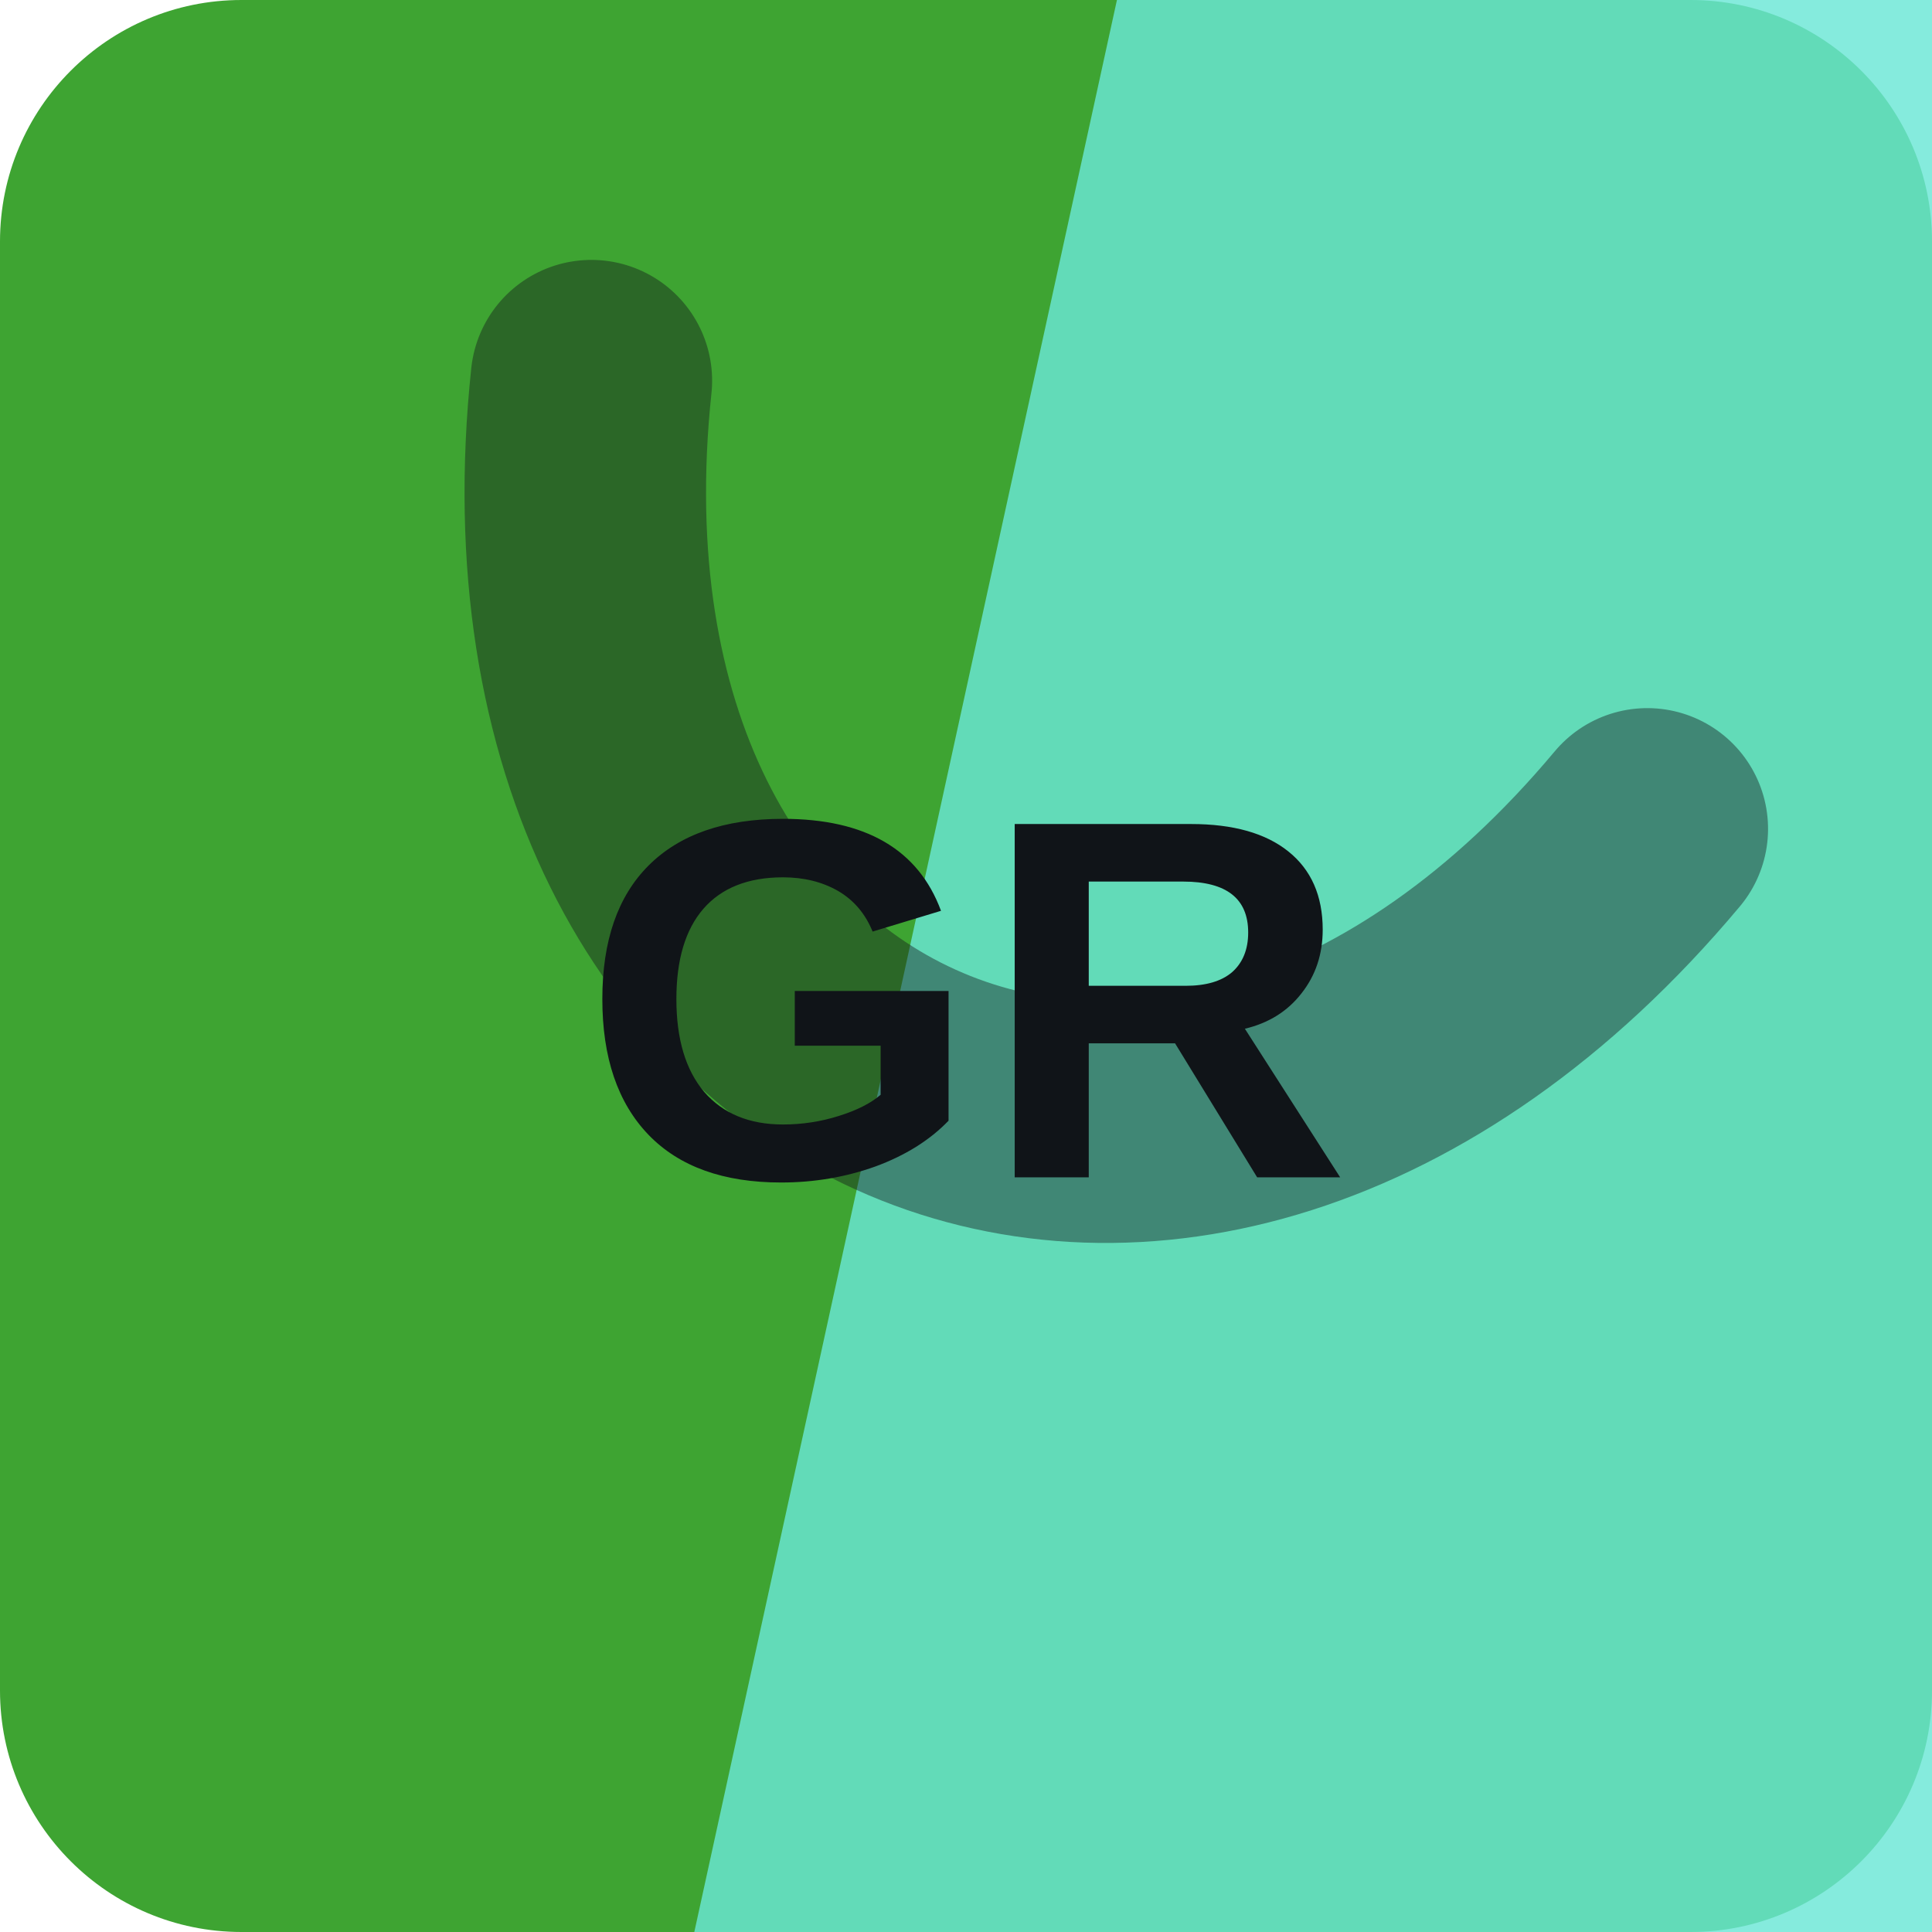
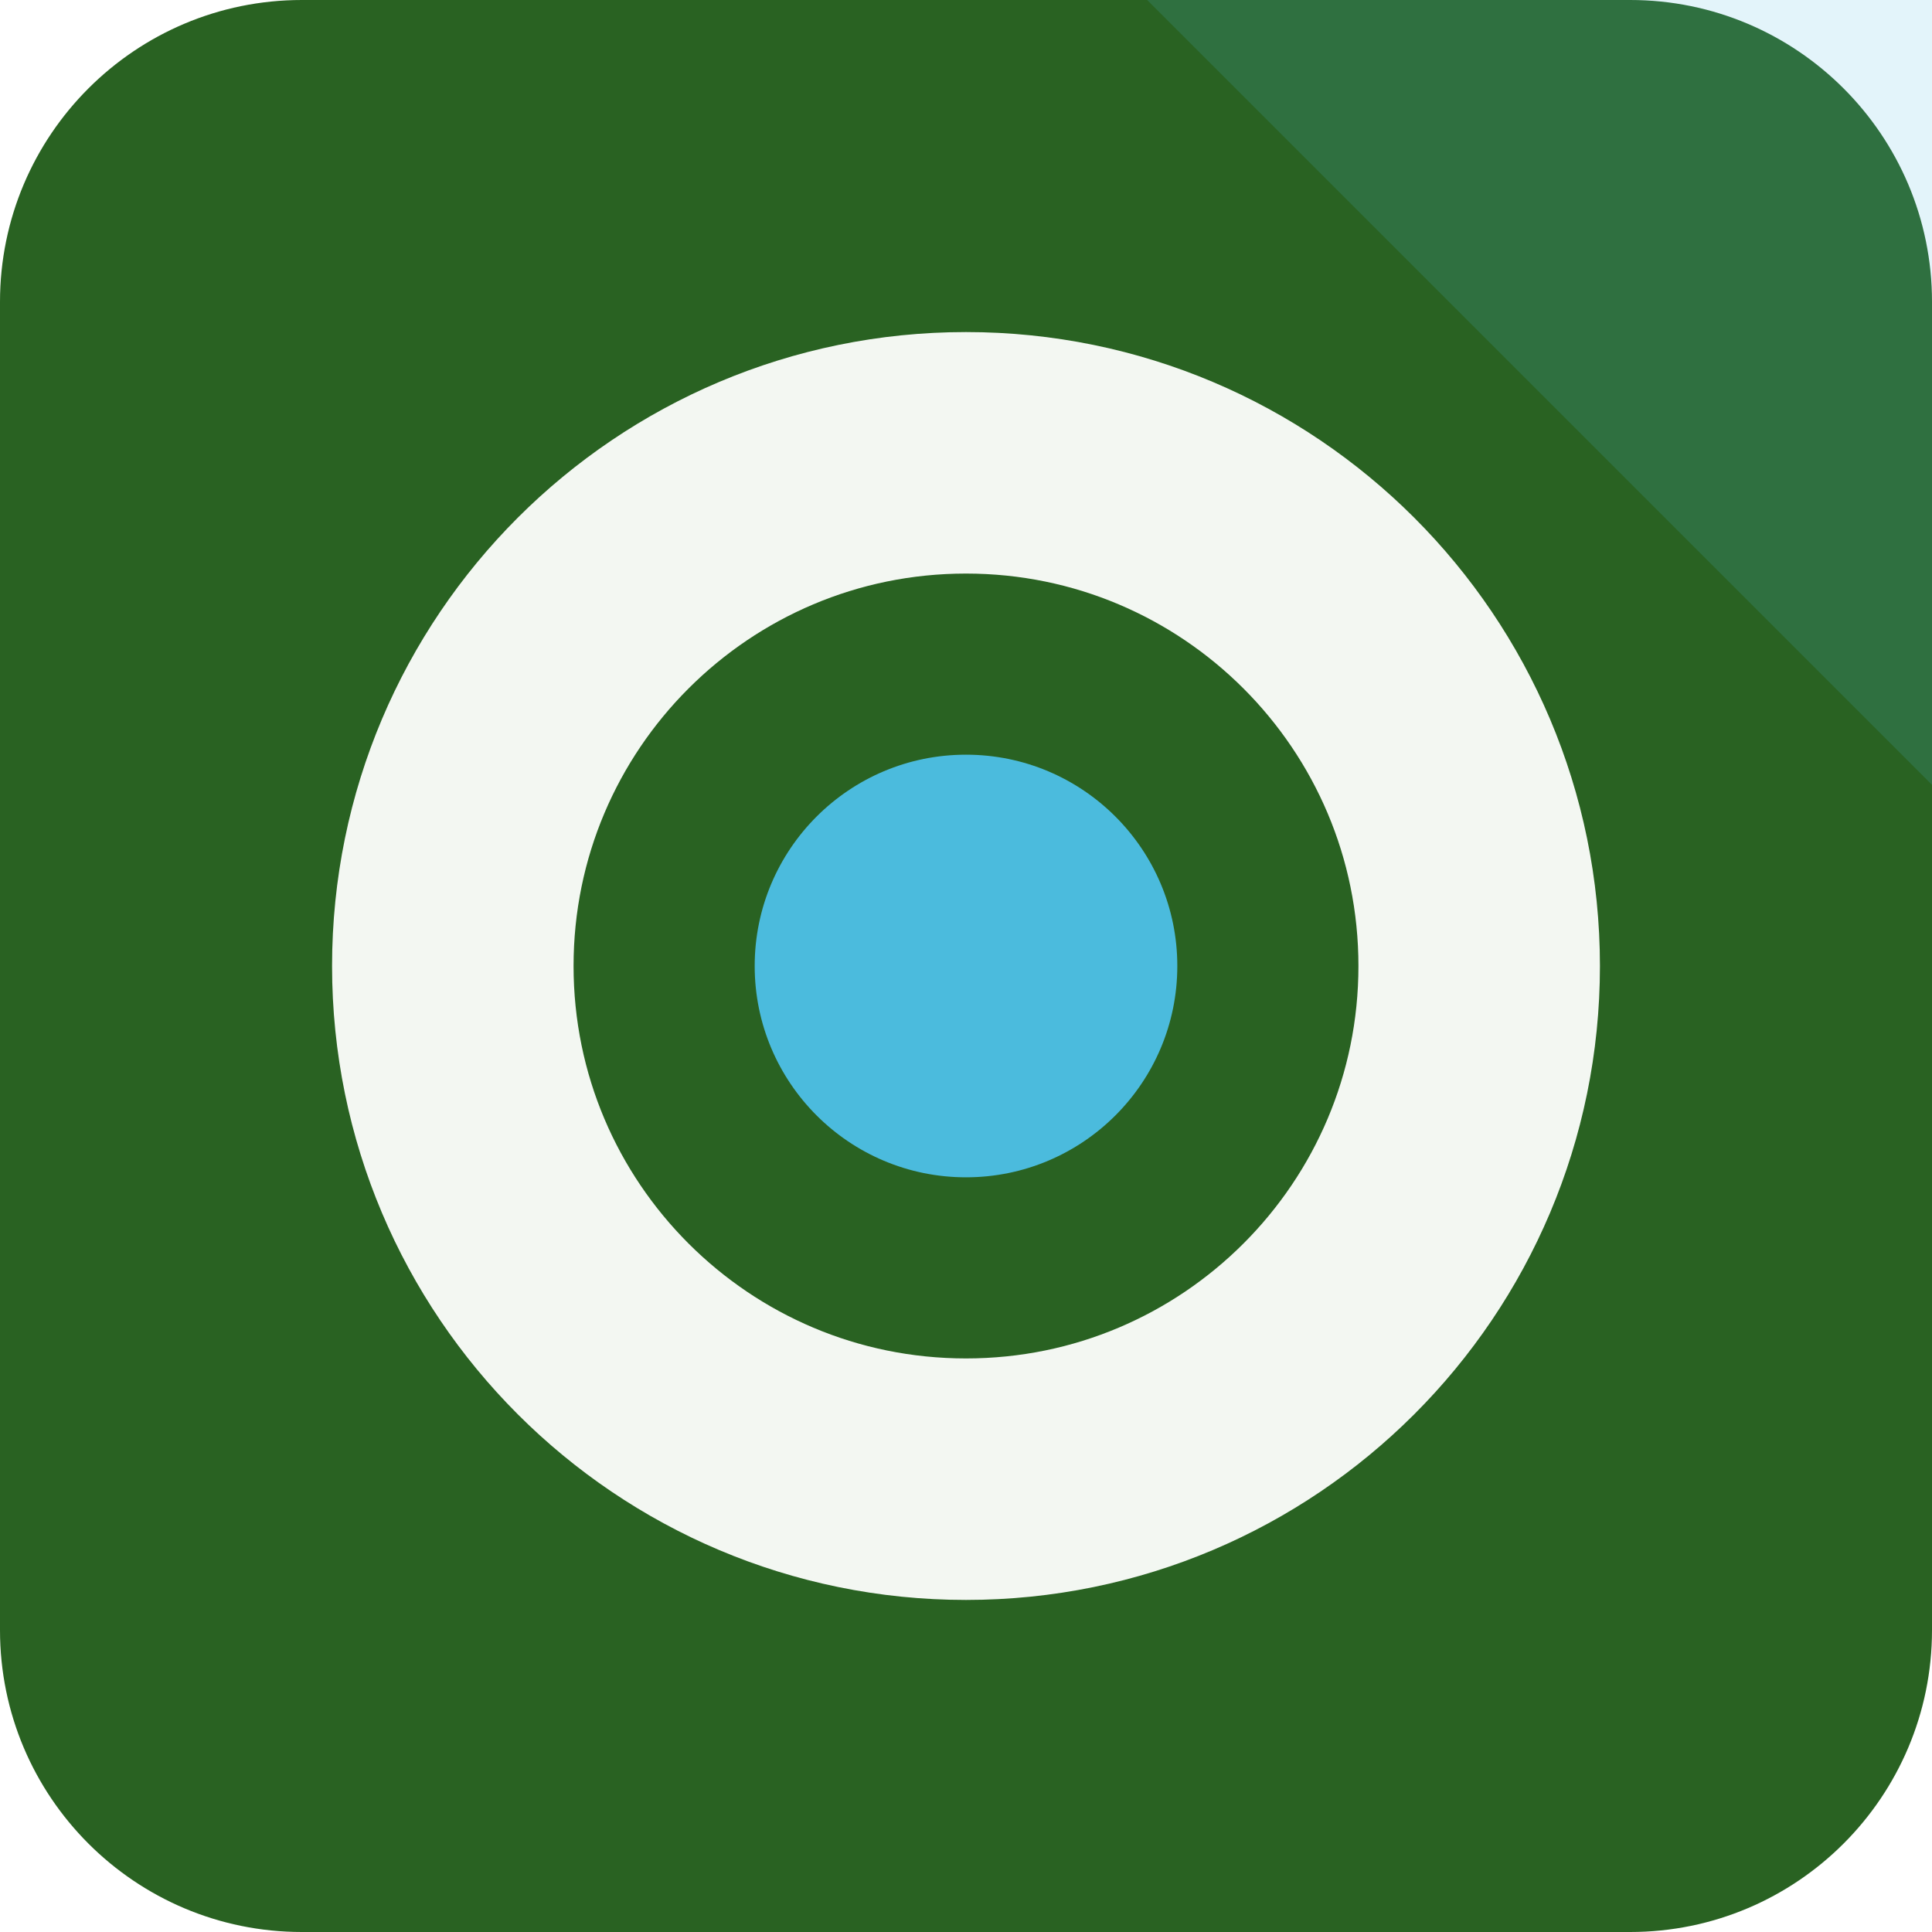
<svg xmlns="http://www.w3.org/2000/svg" width="64" height="64" viewBox="0 0 64 64" role="img">
-   <rect width="64" height="64" rx="8" fill="hsl(114 53% 42%)" />
-   <path d="M37 0h27v64H23Z" fill="hsl(172 72% 66%)" opacity="0.82" />
-   <g transform="rotate(203 32 32)" opacity="0.42">
-     <path d="M13 45c7-23 31-23 38 0" fill="none" stroke="#101418" stroke-width="8" stroke-linecap="round" />
+   <rect width="64" height="64" rx="10" fill="hsl(114 48% 26%)" />
+   <path d="M64 0v26L38 0Z" fill="hsl(194 68% 58%)" opacity="0.16" />
+   <g transform="rotate(270 32 32)">
+     <circle cx="32" cy="32" r="17" fill="none" stroke="hsl(114 24% 96%)" stroke-width="8" />
+     <circle cx="32" cy="32" r="7" fill="hsl(194 68% 58%)" />
  </g>
-   <text x="32" y="39" text-anchor="middle" fill="#101418" font-family="Arial,Helvetica,sans-serif" font-size="17" font-weight="700" letter-spacing="0">GR</text>
</svg>
